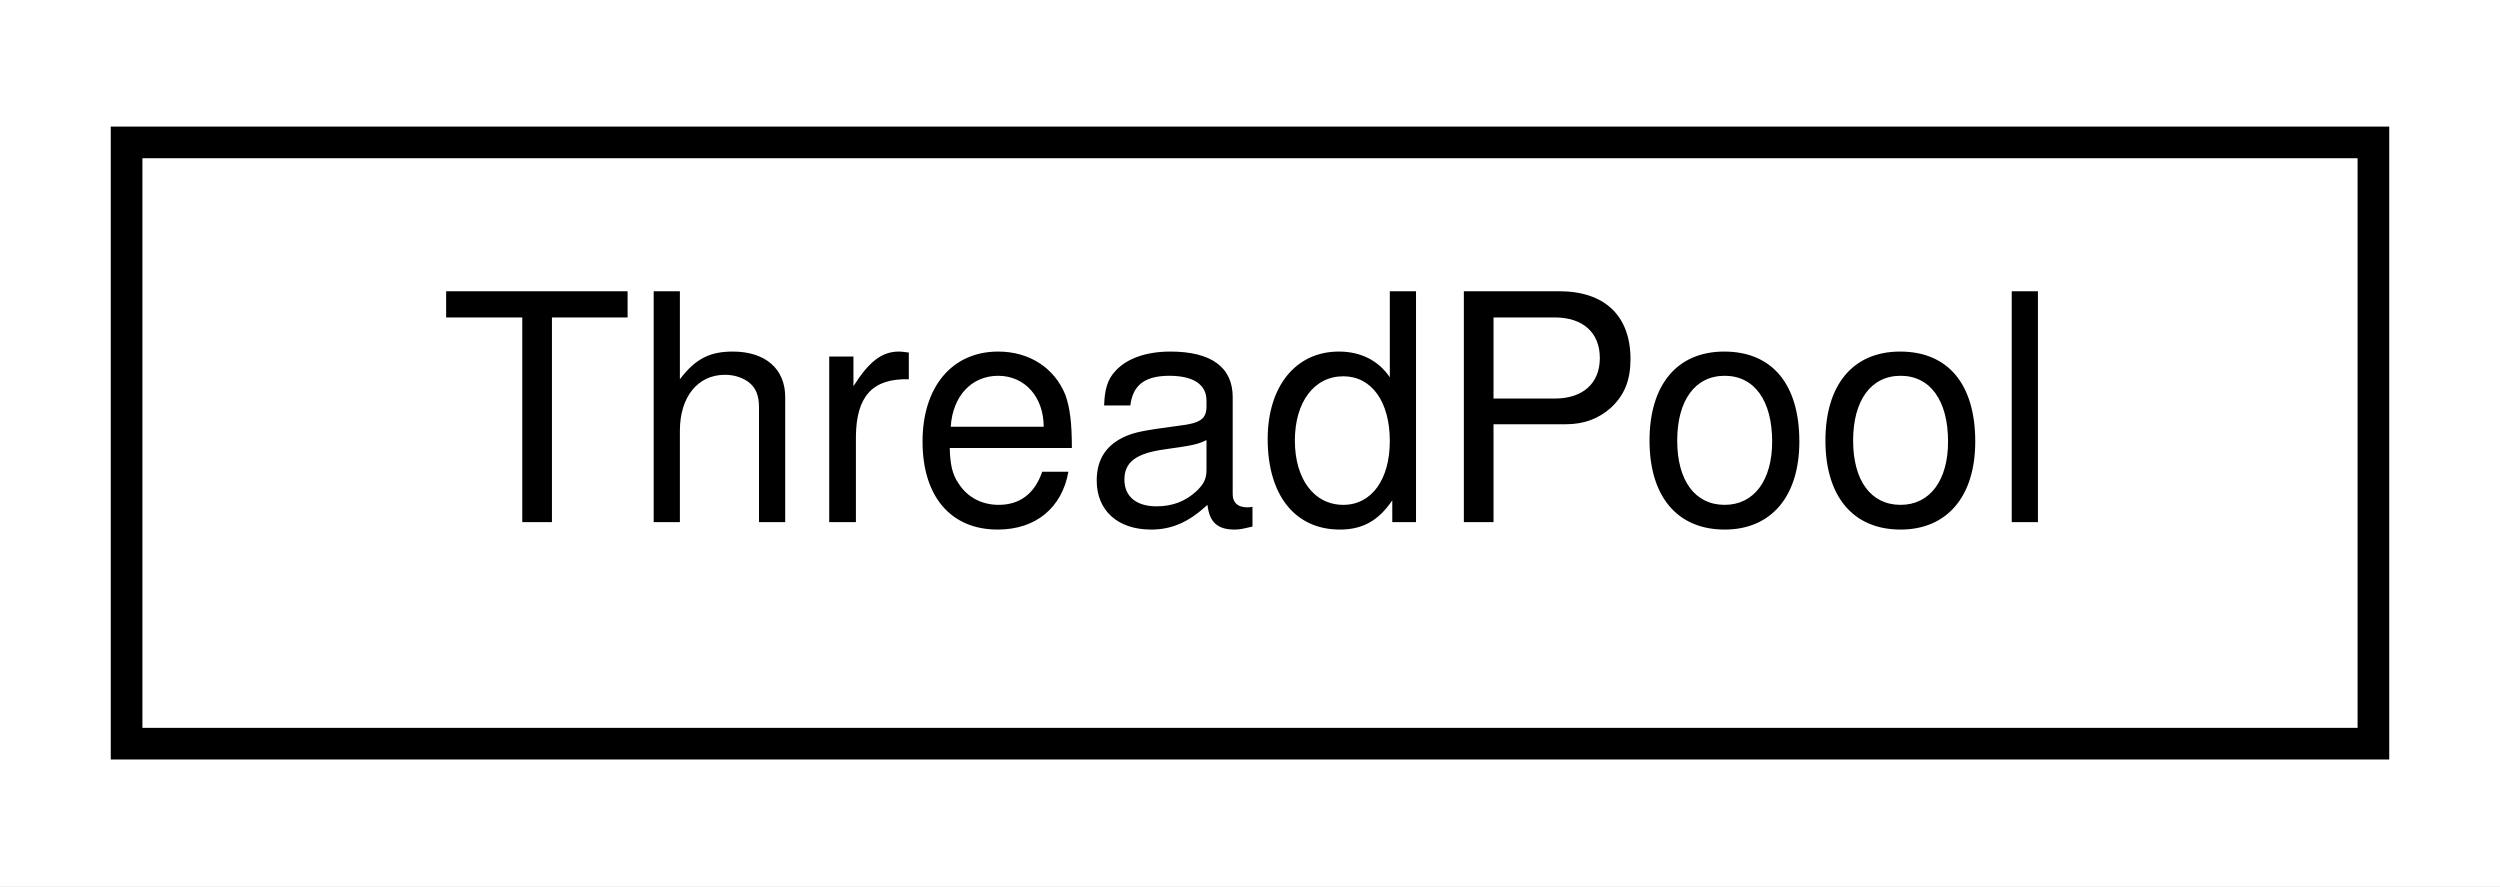
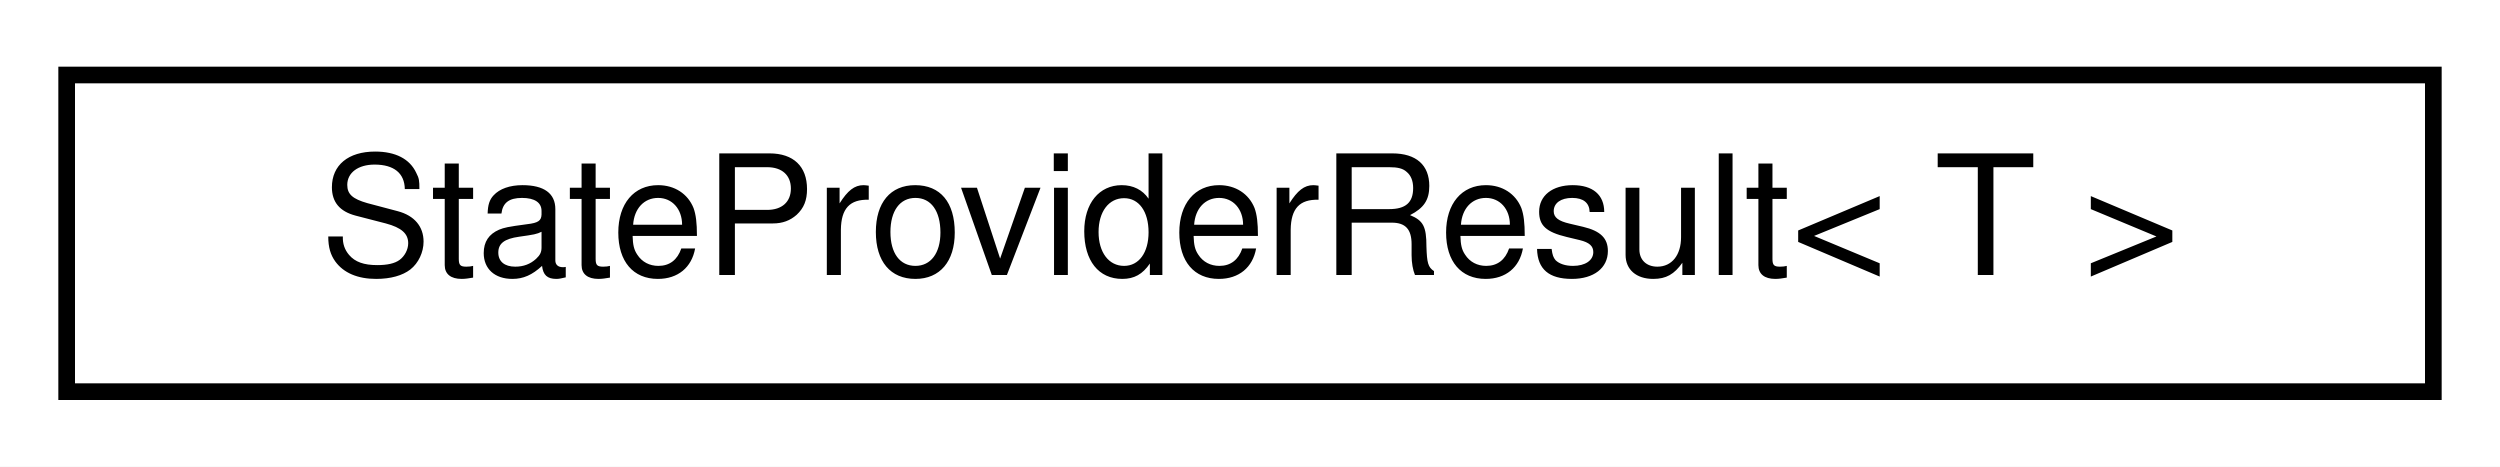
- <svg xmlns="http://www.w3.org/2000/svg" xmlns:xlink="http://www.w3.org/1999/xlink" width="79pt" height="28pt" viewBox="0.00 0.00 79.00 28.00">
+ <svg xmlns="http://www.w3.org/2000/svg" xmlns:xlink="http://www.w3.org/1999/xlink" width="150pt" height="28pt" viewBox="0.00 0.00 150.00 28.00">
  <g id="graph0" class="graph" transform="scale(1 1) rotate(0) translate(4 24)">
-     <polygon fill="white" stroke="transparent" points="-4,4 -4,-24 75,-24 75,4 -4,4" />
+     <polygon fill="white" stroke="transparent" points="-4,4 -4,-24 146,-24 146,4 -4,4" />
    <g id="node1" class="node">
      <g id="a_node1">
-         <a xlink:href="classmaliput_1_1utility_1_1_thread_pool.html" target="_top" xlink:title="Creates a pool of threads and a pool of tasks to be executed by the threads simultaneously.">
-           <polygon fill="white" stroke="black" points="0,-0.5 0,-19.5 71,-19.5 71,-0.5 0,-0.5" />
-           <text text-anchor="middle" x="35.5" y="-7.5" font-family="Helvetica,sans-Serif" font-size="10.00">ThreadPool</text>
+         <a xlink:href="structmaliput_1_1api_1_1rules_1_1_state_provider_result.html" target="_top" xlink:title="The state returned by a state provider.">
+           <polygon fill="white" stroke="black" points="0,-0.5 0,-19.5 142,-19.5 142,-0.5 0,-0.5" />
+           <text text-anchor="middle" x="71" y="-7.5" font-family="Helvetica,sans-Serif" font-size="10.00">StateProviderResult&lt; T &gt;</text>
        </a>
      </g>
    </g>
  </g>
</svg>
